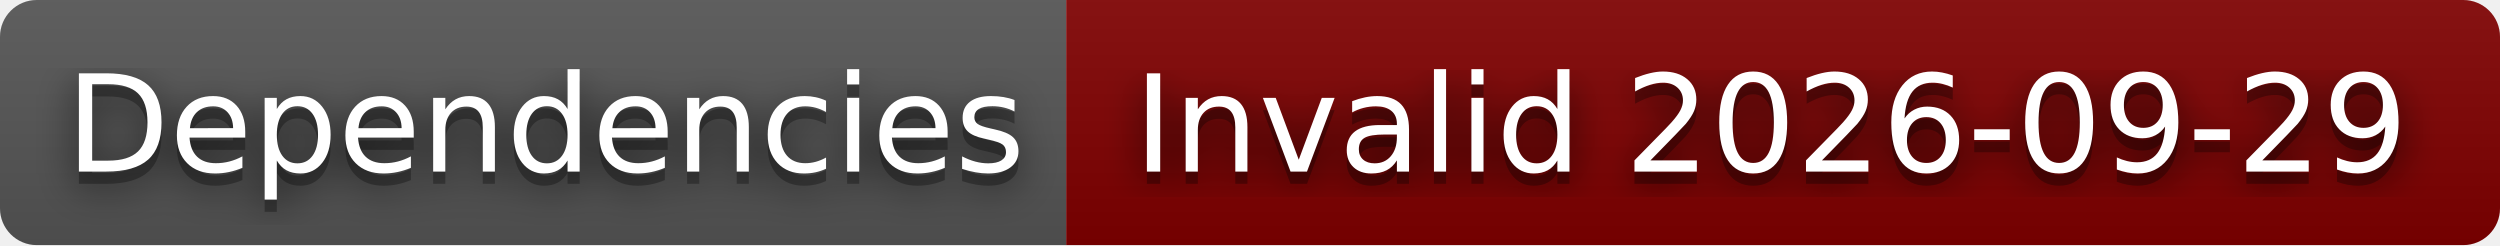
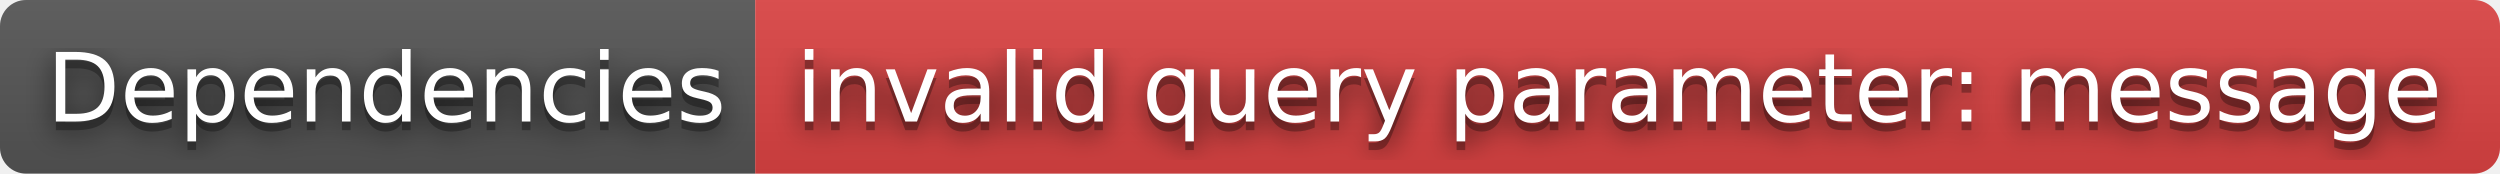
- <svg xmlns="http://www.w3.org/2000/svg" width="204" height="20" role="img" aria-label="Dependencies: Invalid 2026-09-29">
+ <svg xmlns="http://www.w3.org/2000/svg" width="288" height="20" role="img" aria-label="Dependencies: invalid query parameter: message">
  <filter id="blur">
    <feGaussianBlur stdDeviation="16" />
  </filter>
  <linearGradient id="s" x2="0" y2="100%">
    <stop offset="0" stop-color="#bbb" stop-opacity=".1" />
    <stop offset="1" stop-opacity=".1" />
  </linearGradient>
  <clipPath id="r">
-     <rect width="204" height="20" rx="3" />
+     <rect width="288" height="20" rx="3" />
  </clipPath>
  <g clip-path="url(#r)">
    <rect width="87" height="20" fill="#555" />
-     <rect x="87" width="117" height="20" fill="#800000" />
-     <rect width="204" height="20" fill="url(#s)" />
+     <rect x="87" width="201" height="20" fill="#dd4343" />
+     <rect width="288" height="20" fill="url(#s)" />
  </g>
  <g fill="#fff" text-anchor="middle" font-family="Verdana,Geneva,DejaVu Sans,sans-serif" text-rendering="geometricPrecision" font-size="110">
    <g transform="scale(.1)">
      <g aria-hidden="true" fill="#010101">
        <text x="445" y="150" fill-opacity=".8" filter="url(#blur)" textLength="770">Dependencies</text>
        <text x="445" y="150" fill-opacity=".3" textLength="770">Dependencies</text>
      </g>
      <text x="445" y="140" textLength="770">Dependencies</text>
    </g>
    <g transform="scale(.1)">
      <g aria-hidden="true" fill="#010101">
-         <text x="1445" y="150" fill-opacity=".8" filter="url(#blur)" textLength="1070">Invalid 2026-09-29</text>
-         <text x="1445" y="150" fill-opacity=".3" textLength="1070">Invalid 2026-09-29</text>
+         <text x="1865" y="150" fill-opacity=".8" filter="url(#blur)" textLength="1910">invalid query parameter: message</text>
+         <text x="1865" y="150" fill-opacity=".3" textLength="1910">invalid query parameter: message</text>
      </g>
-       <text x="1445" y="140" textLength="1070">Invalid 2026-09-29</text>
+       <text x="1865" y="140" textLength="1910">invalid query parameter: message</text>
    </g>
  </g>
</svg>
